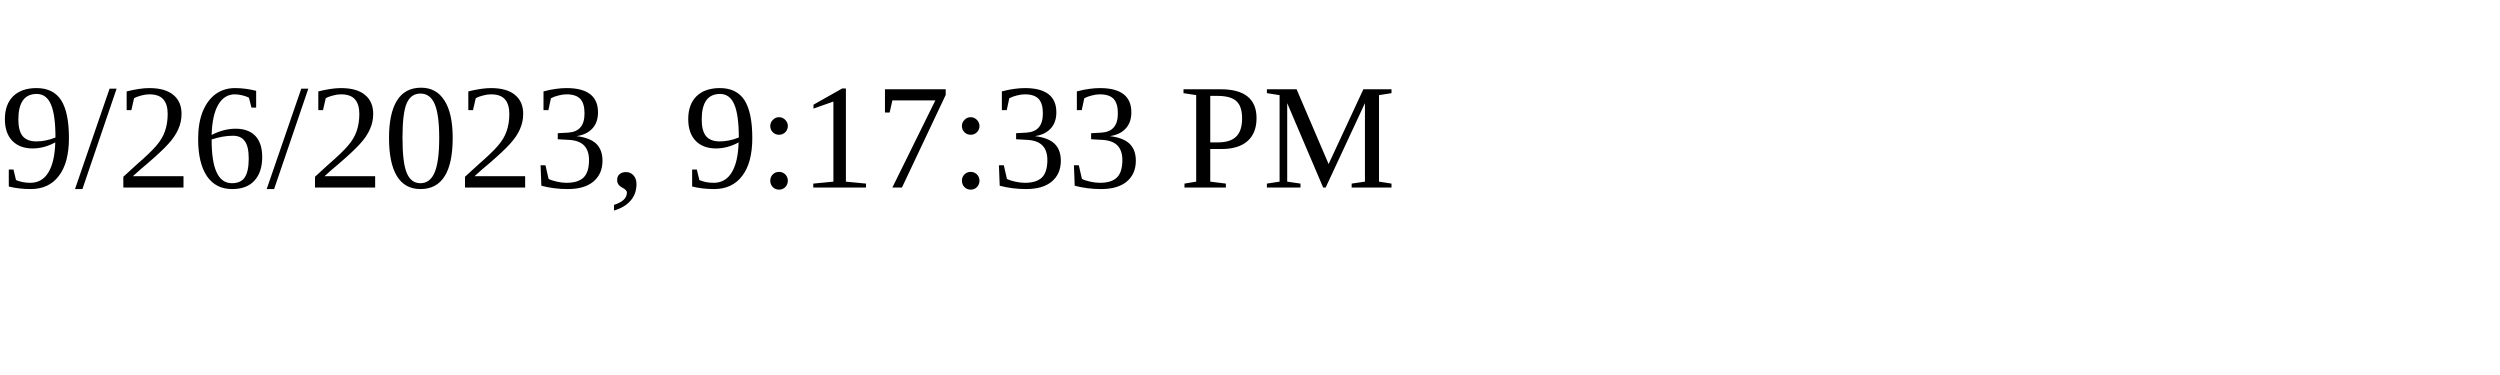
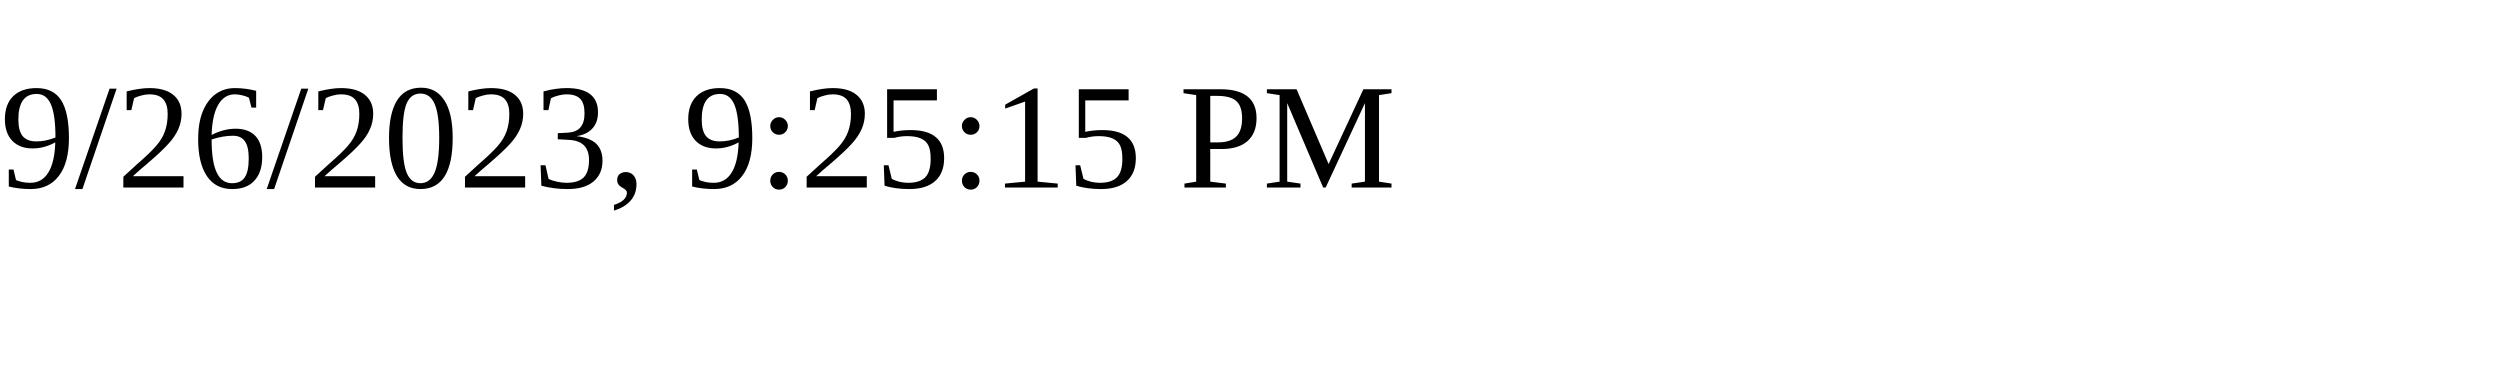
<svg xmlns="http://www.w3.org/2000/svg" height="30" width="200">
-   <text x="0" y="15">9/26/2023, 9:17:33 PM</text>
+   <text x="0" y="15">9/26/2023, 9:25:15 PM</text>
</svg>
